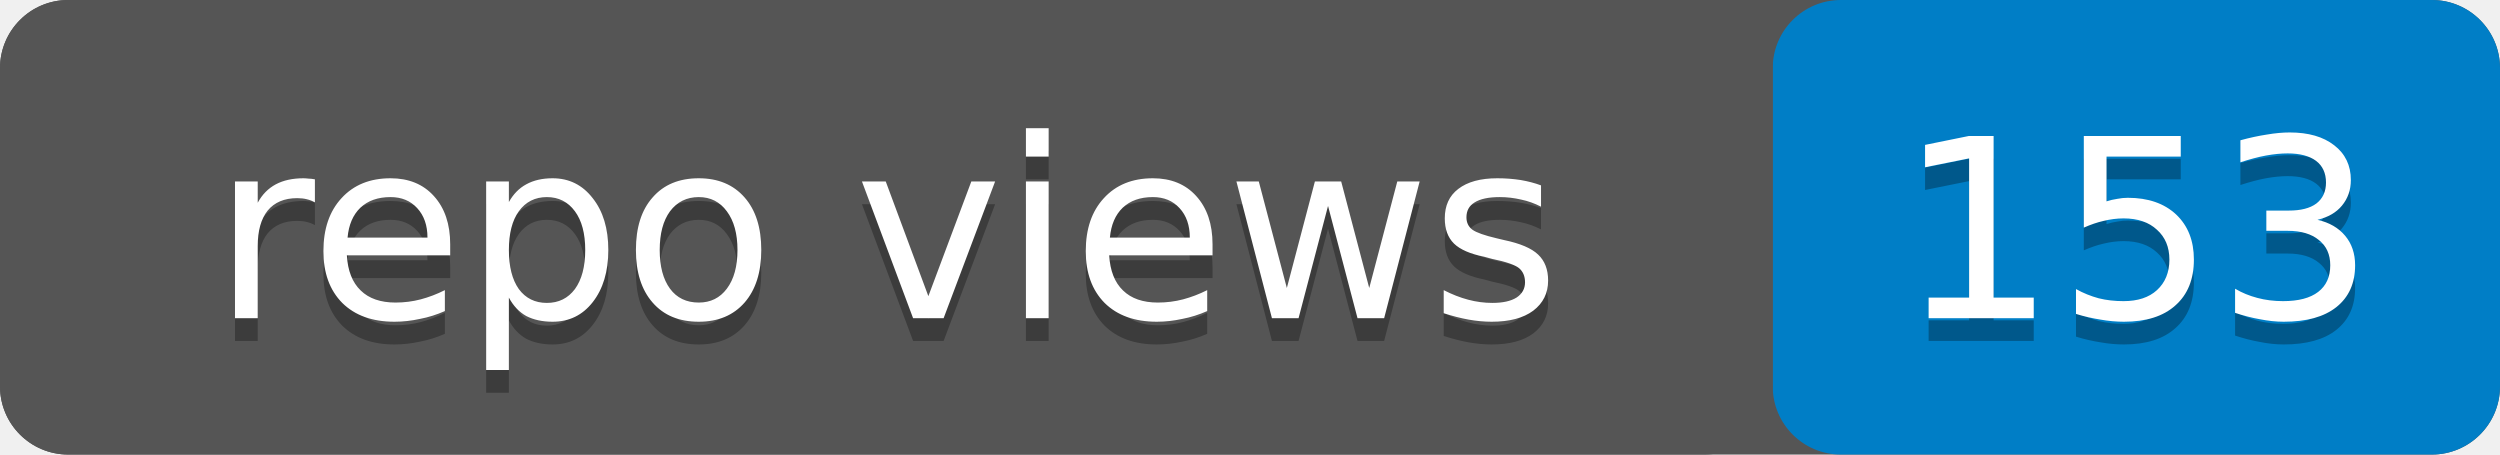
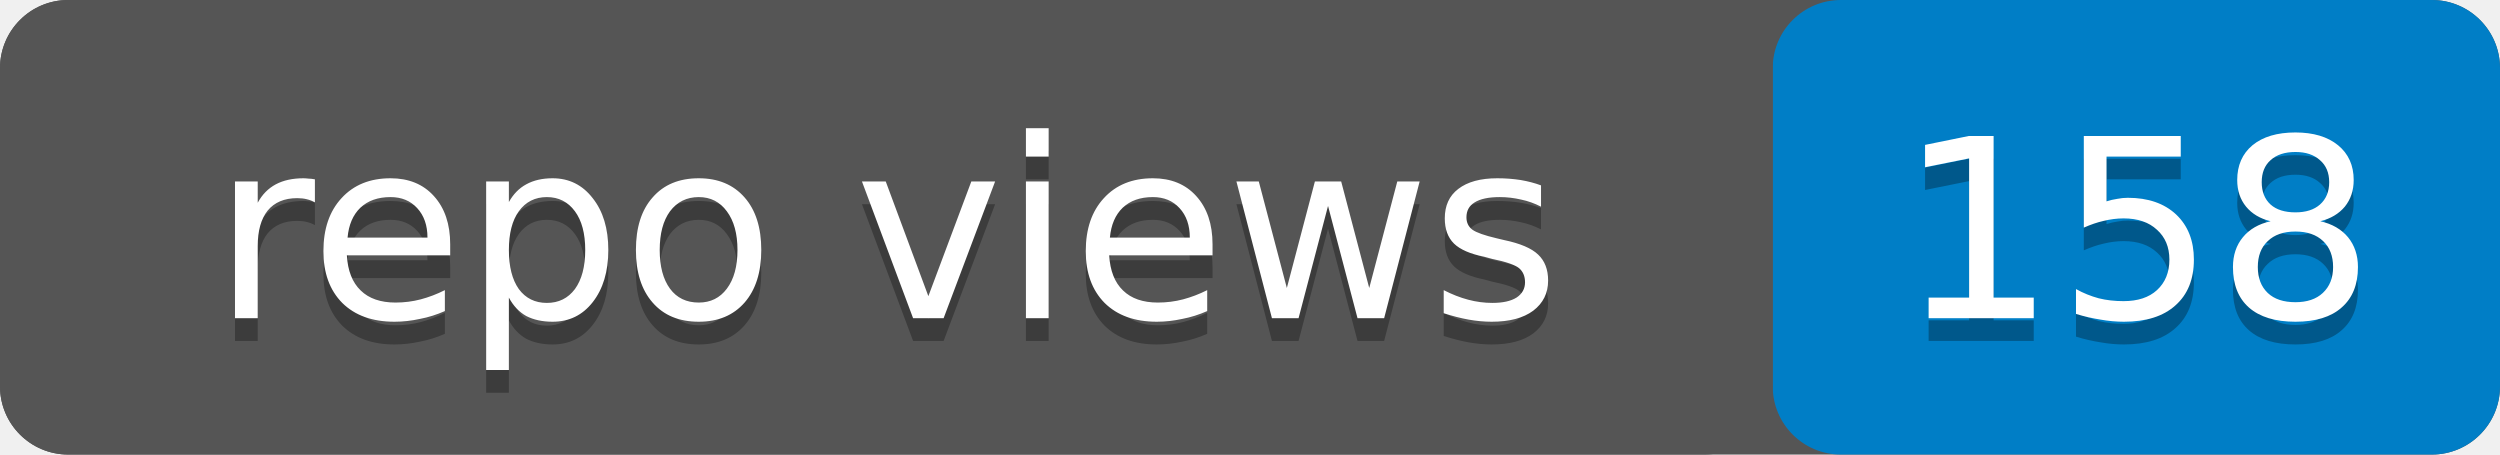
- <svg xmlns="http://www.w3.org/2000/svg" width="110" height="20" role="img" aria-label="repo views: 153">
+ <svg xmlns="http://www.w3.org/2000/svg" width="110" height="20" role="img" aria-label="repo views: 158">
  <rect width="110" height="20" rx="3" fill="#555" />
  <rect x="78" width="32" height="20" rx="3" fill="#007ec6" />
  <rect width="78" height="20" rx="3" fill="#555" />
  <g fill="#fff" text-anchor="middle" font-family="Verdana,Geneva,DejaVu Sans,sans-serif" font-size="11">
    <text x="39" y="15" fill="#010101" fill-opacity=".3">repo views</text>
    <text x="39" y="14">repo views</text>
-     <text x="94" y="15" fill="#010101" fill-opacity=".3">153</text>
-     <text x="94" y="14">153</text>
+     <text x="94" y="15" fill="#010101" fill-opacity=".3">158</text>
+     <text x="94" y="14">158</text>
  </g>
</svg>
